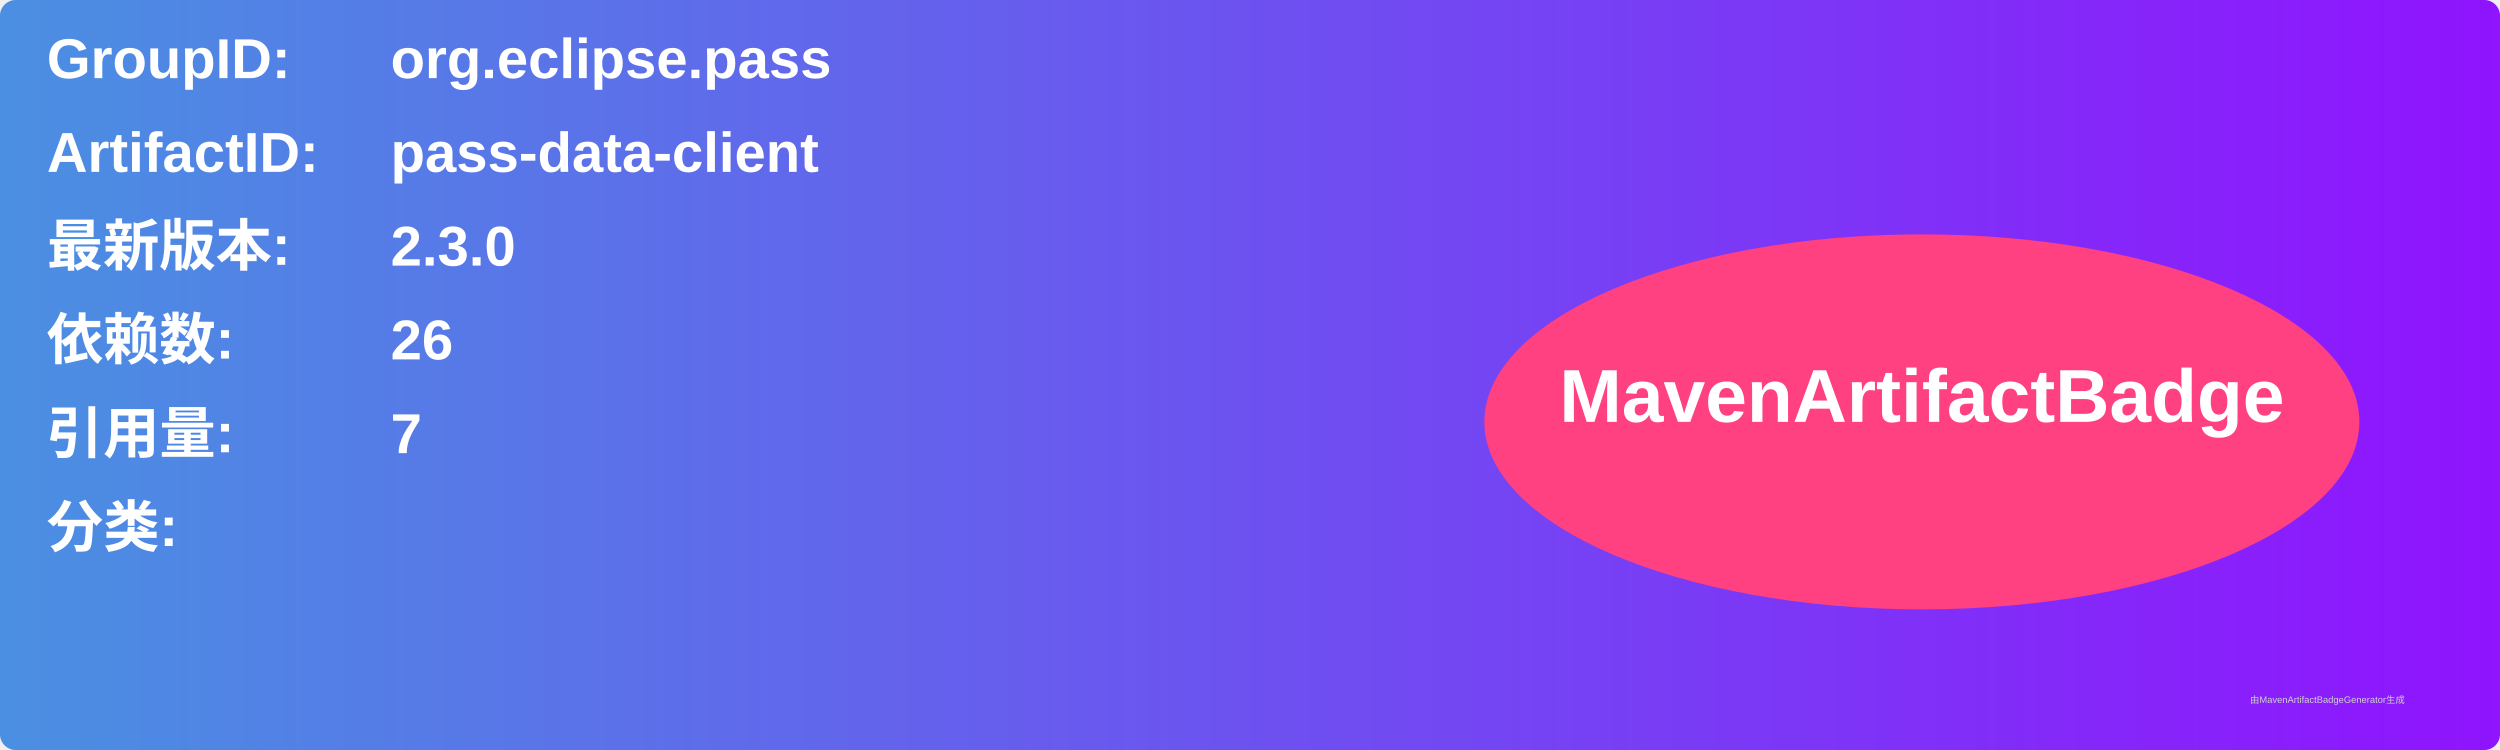
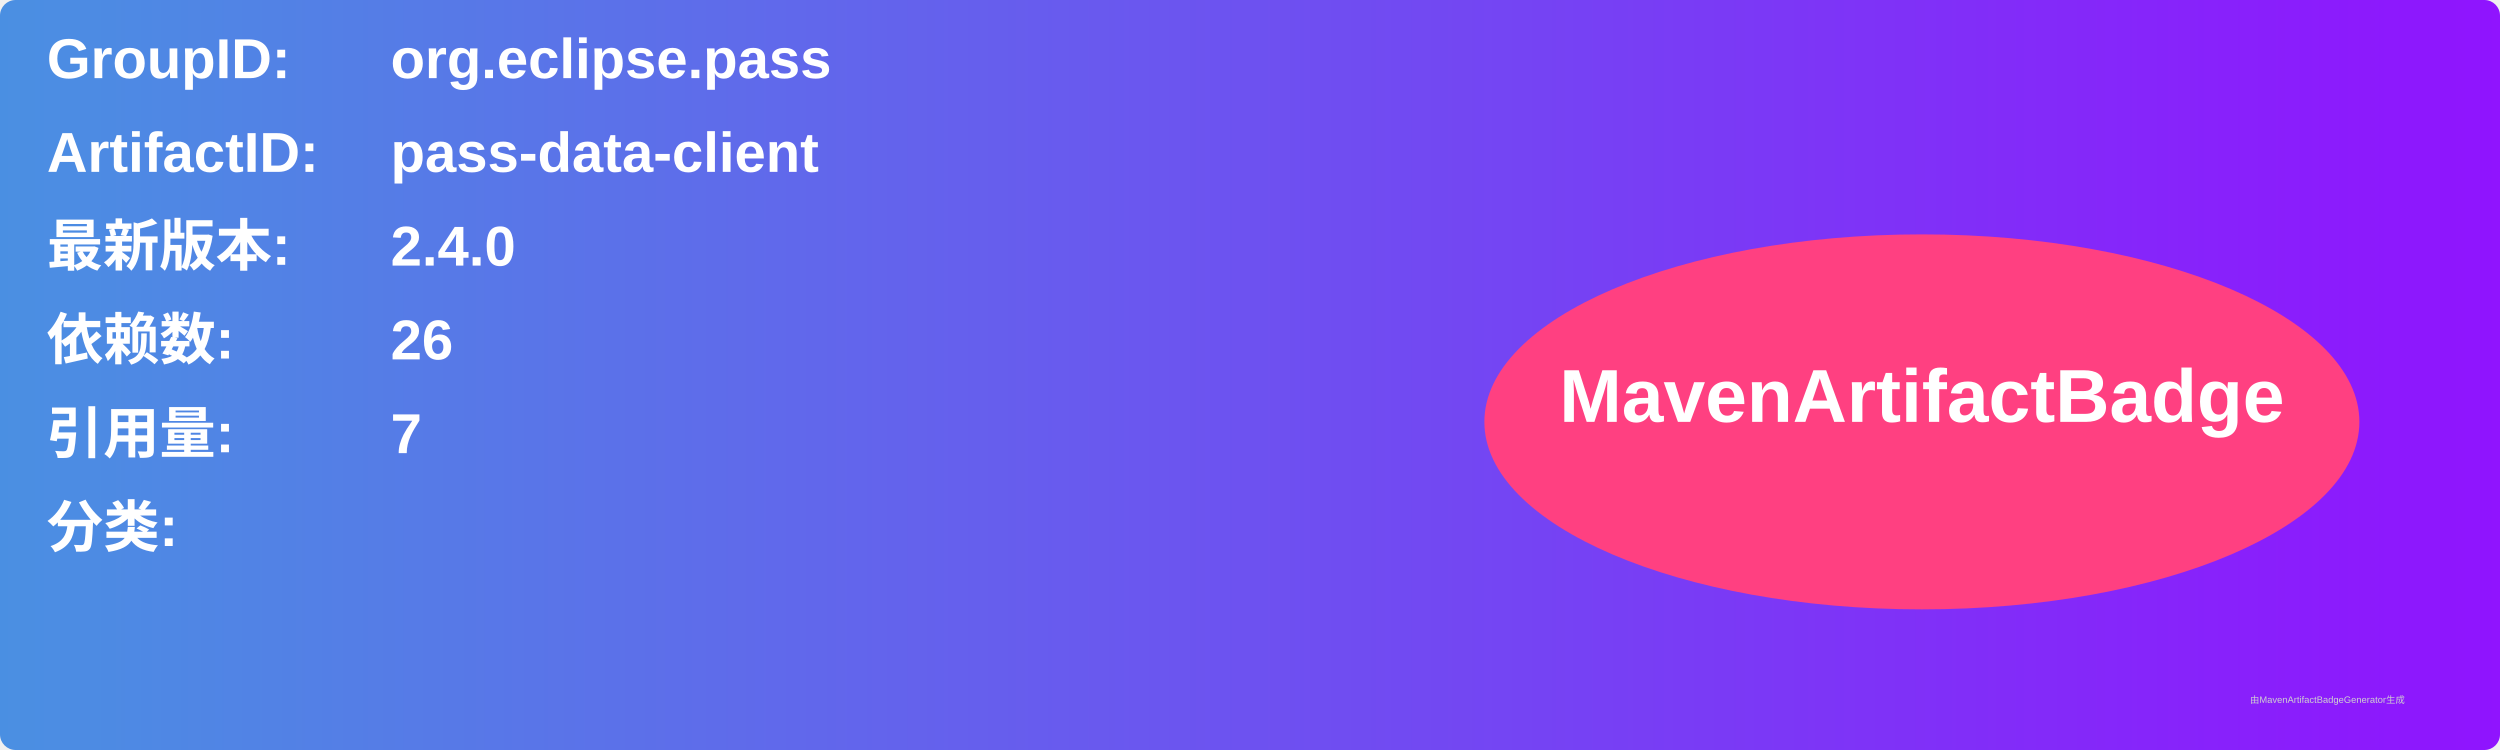
<svg xmlns="http://www.w3.org/2000/svg" width="800" height="240" viewBox="0 0 800 240">
  <linearGradient id="grad" x1="0%" y1="0%" x2="100%" y2="0%">
    <stop offset="0%" stop-color="#4a90e2" />
    <stop offset="100%" stop-color="#9013fe" />
  </linearGradient>
  <rect width="100%" height="100%" rx="5" ry="5" fill="url(#grad)" />
  <g transform="translate(15, 15)">
    <text x="0" y="10" font-family="Arial" font-size="18" fill="white" font-weight="bold" width="260">GroupID:</text>
    <text x="110" y="10" font-family="Arial" font-size="18" fill="white" font-weight="bold" width="460">org.eclipse.pass</text>
    <text x="0" y="40" font-family="Arial" font-size="18" fill="white" font-weight="bold" width="260">ArtifactID:</text>
    <text x="110" y="40" font-family="Arial" font-size="18" fill="white" font-weight="bold" width="460">pass-data-client</text>
    <text x="0" y="70" font-family="Arial" font-size="18" fill="white" font-weight="bold">最新版本:</text>
    <text x="110" y="70" font-family="Arial" font-size="18" fill="white" font-weight="bold">
-       <tspan font-weight="bold">2.3.0</tspan>
+       <tspan font-weight="bold">2.4.0</tspan>
    </text>
    <text x="0" y="100" font-family="Arial" font-size="18" fill="white" font-weight="bold">依赖数: </text>
    <text x="110" y="100" font-family="Arial" font-size="18" fill="white">
      <tspan font-weight="bold">26</tspan>
    </text>
    <text x="0" y="130" font-family="Arial" font-size="18" fill="white" font-weight="bold">引用量: </text>
    <text x="110" y="130" font-family="Arial" font-size="18" fill="white">
      <tspan font-weight="bold">7</tspan>
    </text>
    <text x="0" y="160" font-family="Arial" font-size="18" fill="white" font-weight="bold">分类:</text>
    <text x="10" y="190" font-family="Arial" font-size="10" fill="white">
      <tspan font-weight="bold" />
    </text>
    <ellipse cx="600" cy="120" rx="140" ry="60" fill="#ff4081" />
    <text x="600" y="120" text-anchor="middle" font-family="Arial" font-size="24" fill="white" font-weight="bold">MavenArtifactBadge</text>
  </g>
  <text x="720" y="225" font-family="Arial" font-size="3" fill="#d0d0d0">由MavenArtifactBadgeGenerator生成</text>
</svg>
